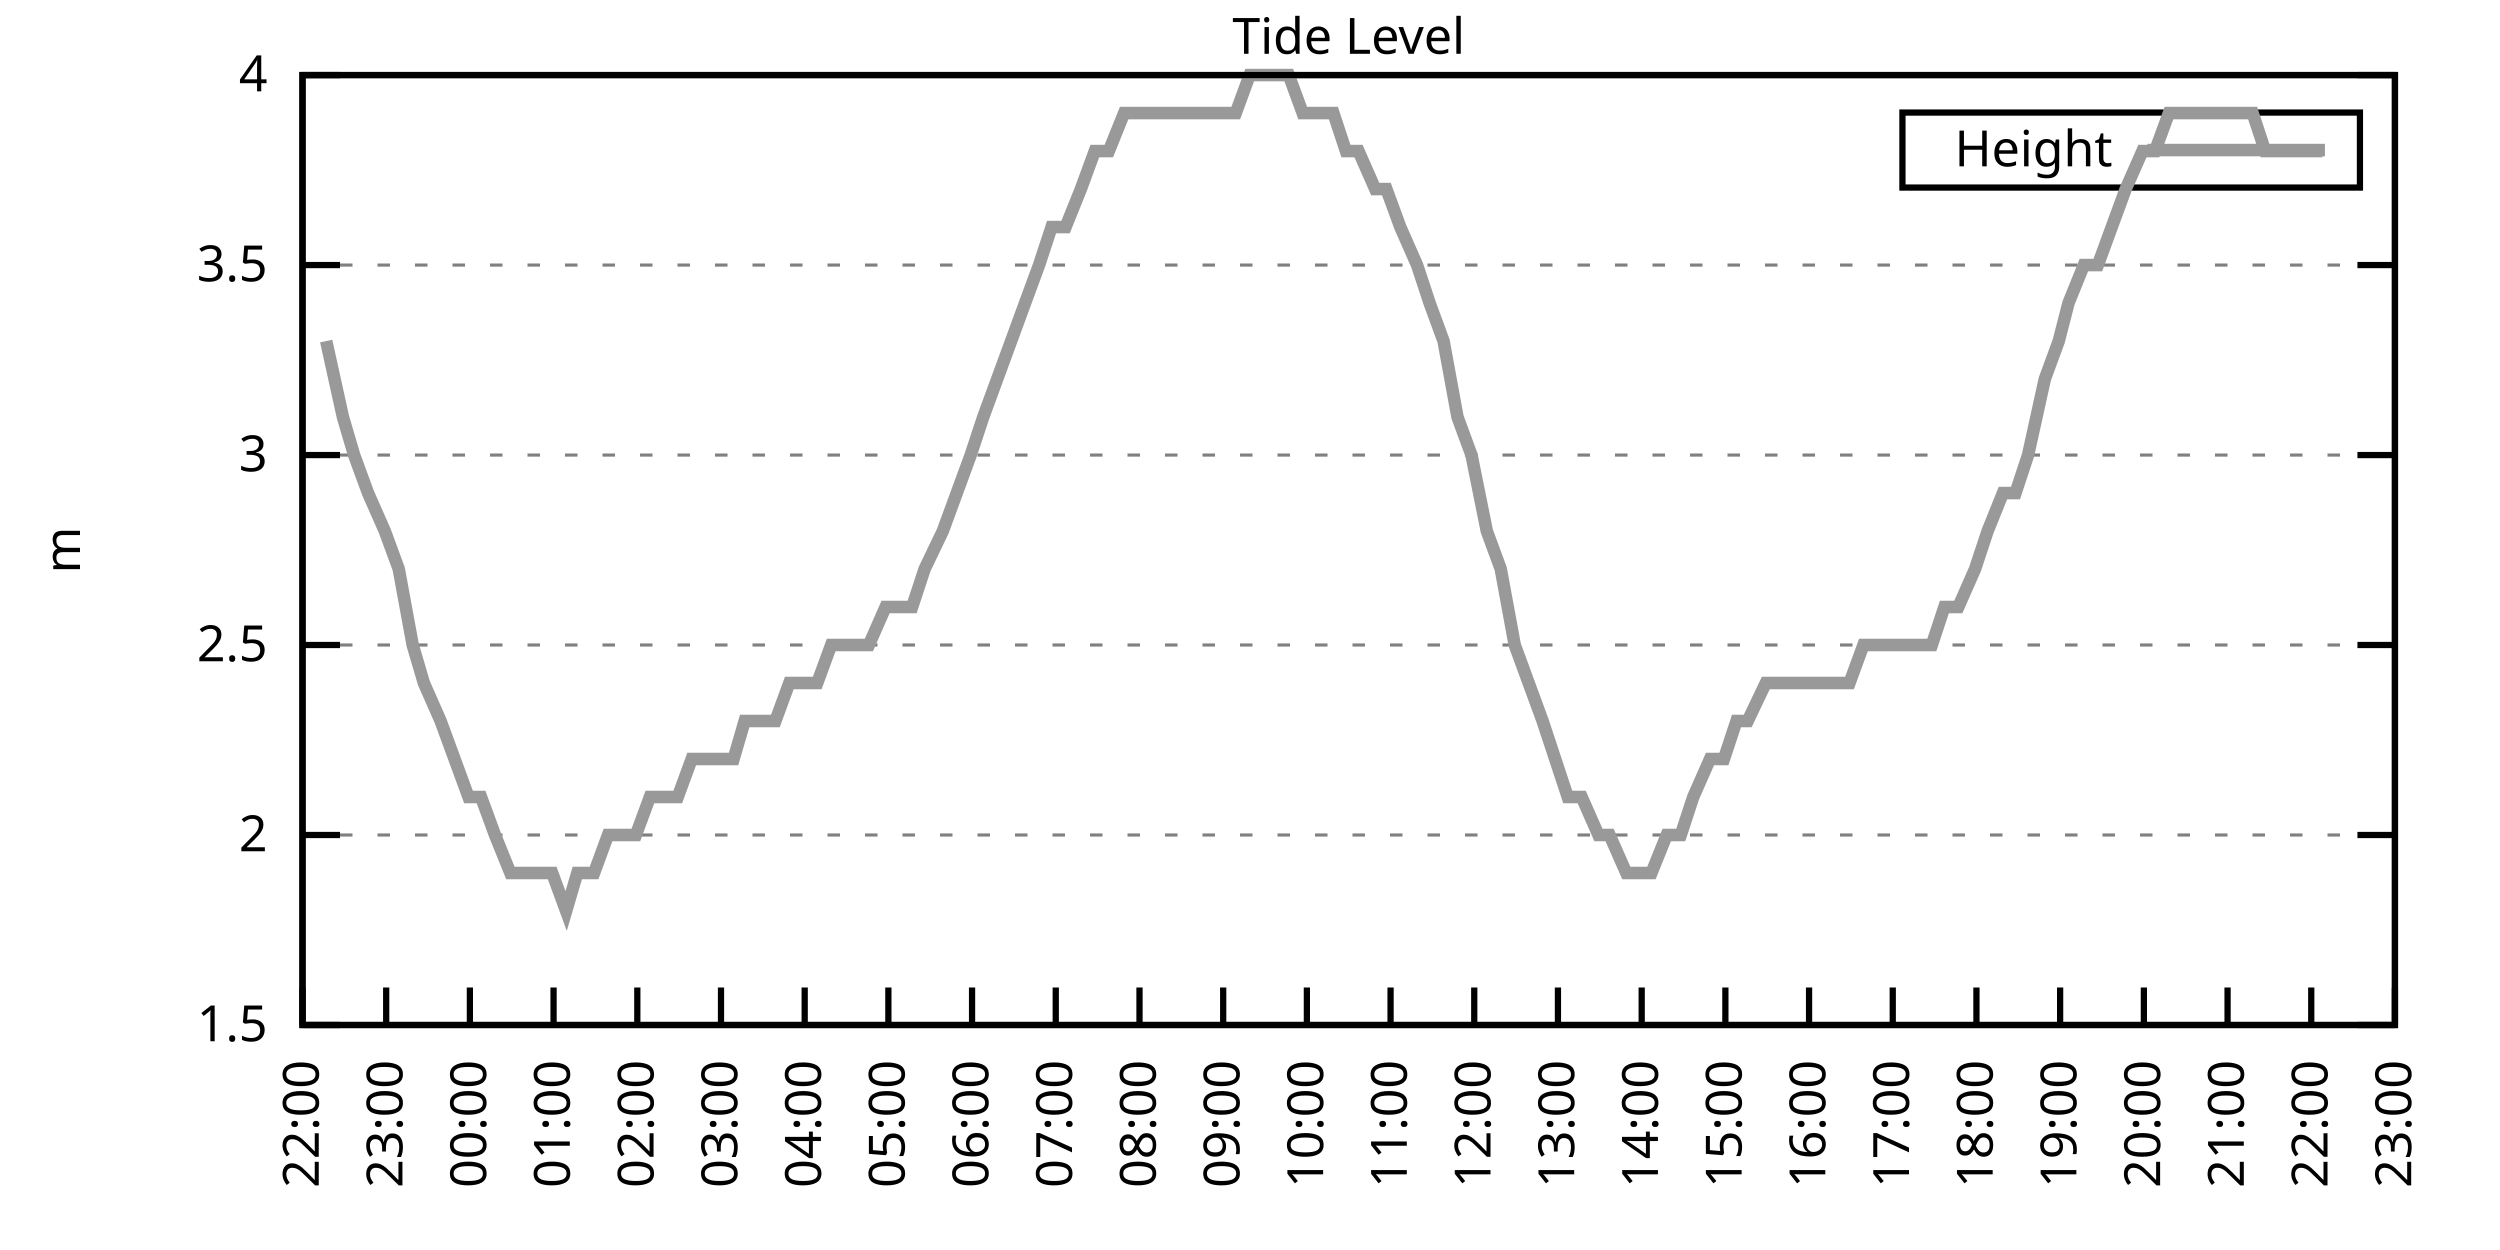
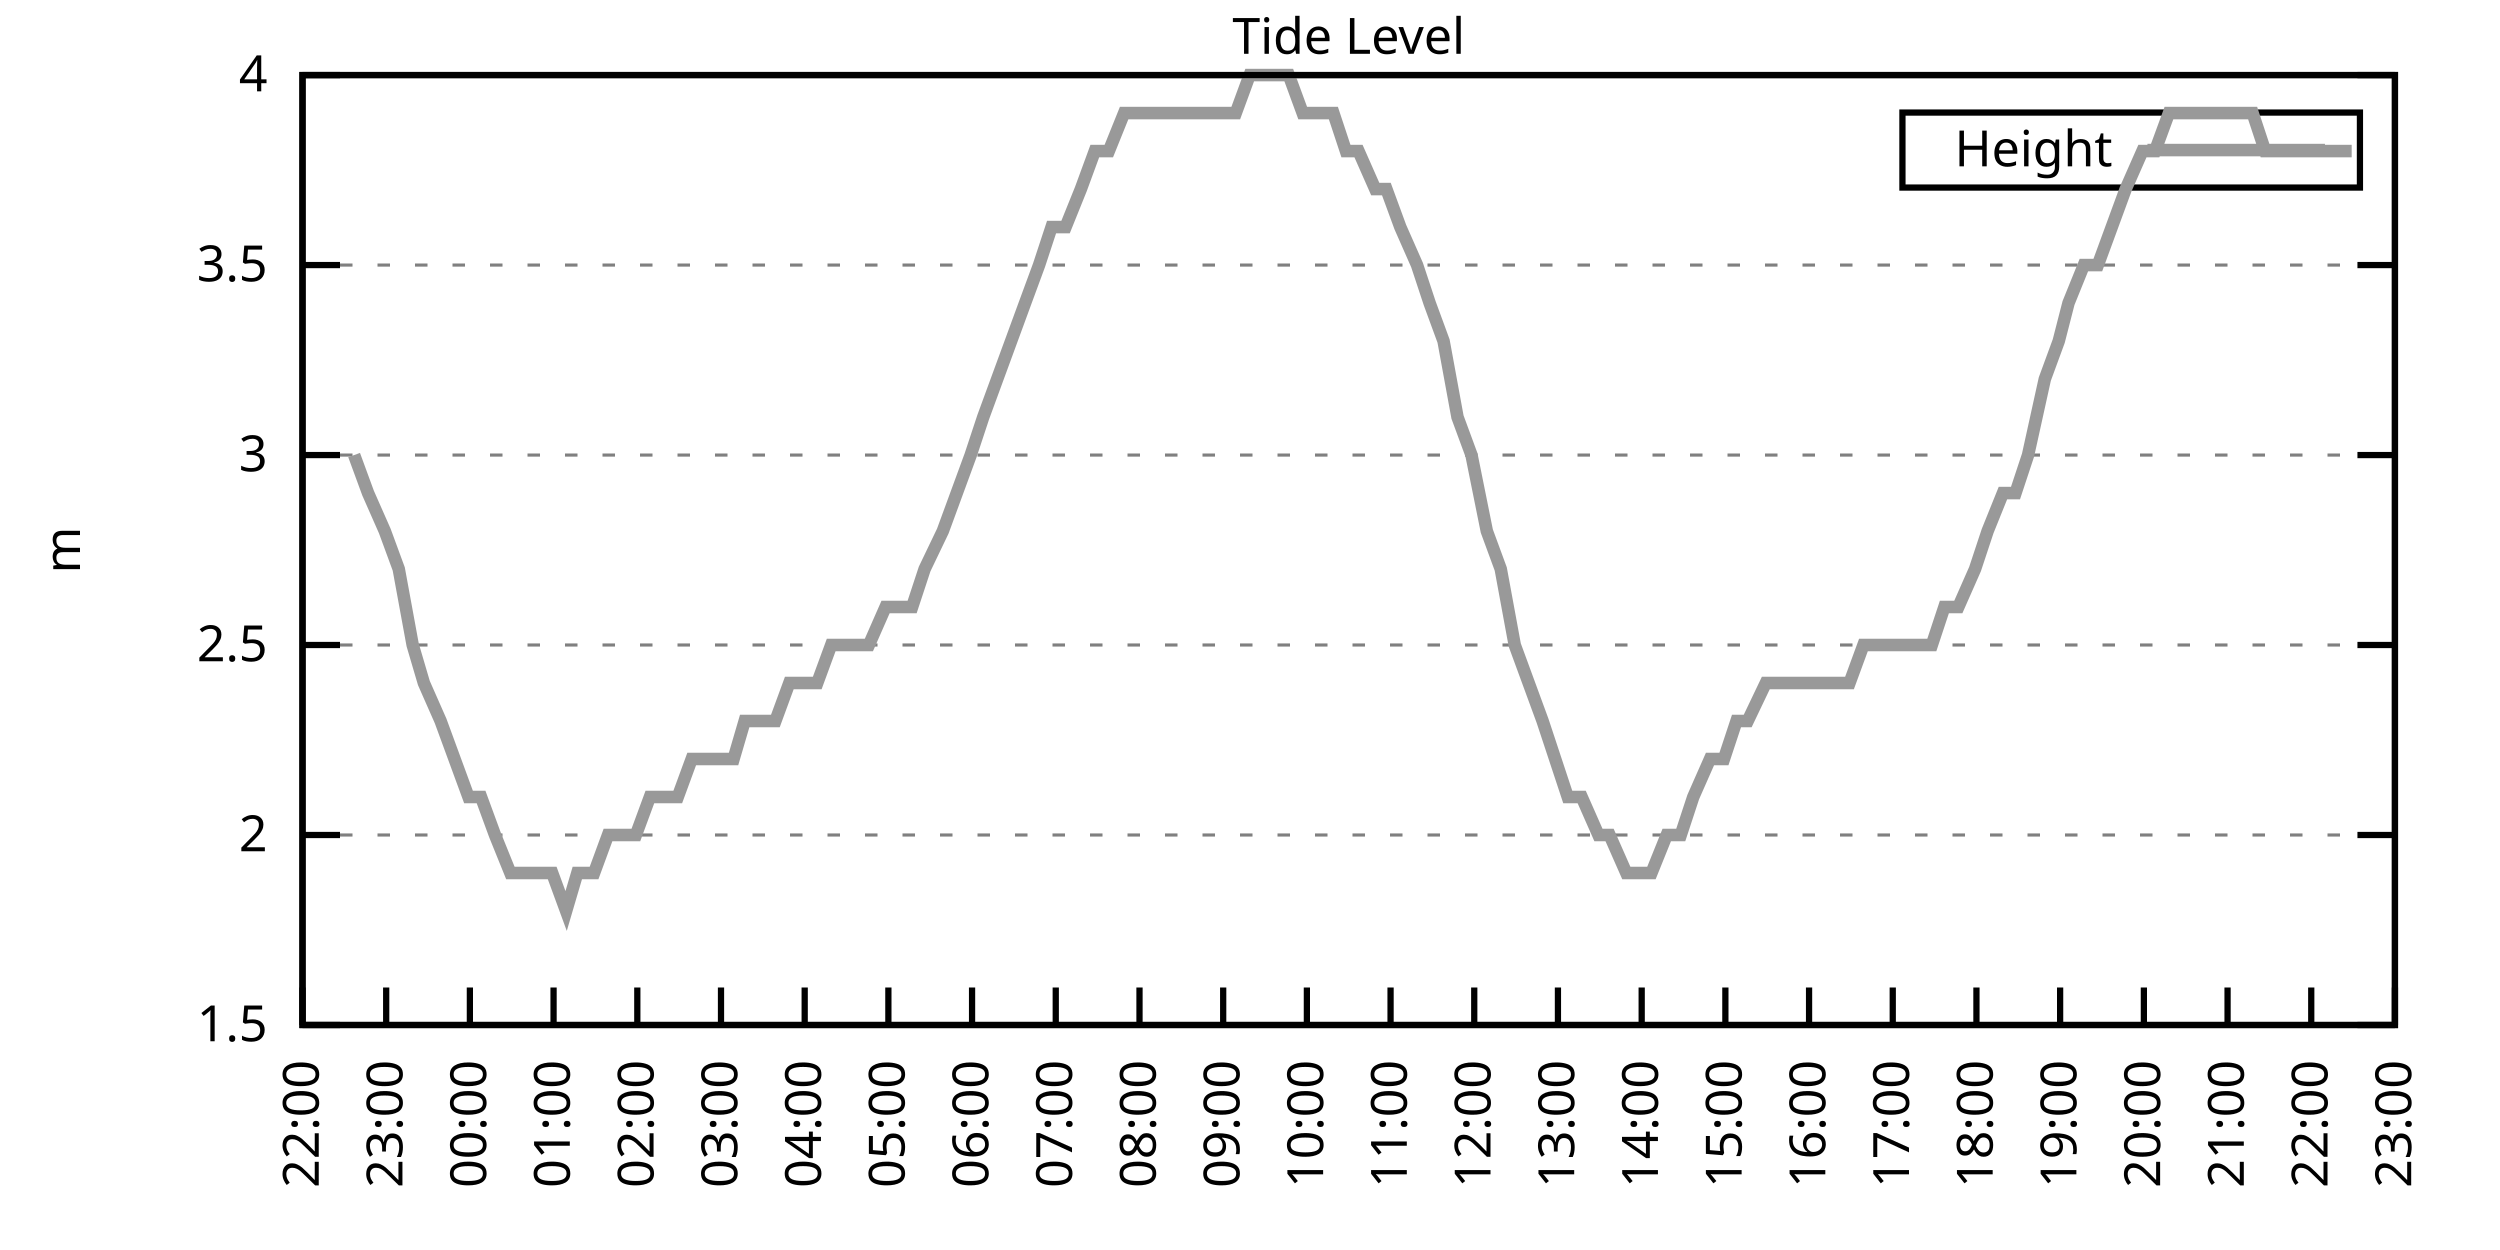
<svg xmlns="http://www.w3.org/2000/svg" xmlns:xlink="http://www.w3.org/1999/xlink" width="400" height="200" viewBox="0 0 400 200">
  <g id="gnuplot_canvas">
    <rect x="0" y="0" width="400" height="200" fill="none" />
    <defs>
      <circle id="gpDot" r="0.5" stroke-width="0.5" stroke="currentColor" />
      <path id="gpPt0" stroke-width="0.333" stroke="currentColor" d="M-1,0 h2 M0,-1 v2" />
      <path id="gpPt1" stroke-width="0.333" stroke="currentColor" d="M-1,-1 L1,1 M1,-1 L-1,1" />
      <path id="gpPt2" stroke-width="0.333" stroke="currentColor" d="M-1,0 L1,0 M0,-1 L0,1 M-1,-1 L1,1 M-1,1 L1,-1" />
      <rect id="gpPt3" stroke-width="0.333" stroke="currentColor" x="-1" y="-1" width="2" height="2" />
      <rect id="gpPt4" stroke-width="0.333" stroke="currentColor" fill="currentColor" x="-1" y="-1" width="2" height="2" />
      <circle id="gpPt5" stroke-width="0.333" stroke="currentColor" cx="0" cy="0" r="1" />
      <use xlink:href="#gpPt5" id="gpPt6" fill="currentColor" stroke="none" />
      <path id="gpPt7" stroke-width="0.333" stroke="currentColor" d="M0,-1.33 L-1.33,0.67 L1.33,0.67 z" />
      <use xlink:href="#gpPt7" id="gpPt8" fill="currentColor" stroke="none" />
      <use xlink:href="#gpPt7" id="gpPt9" stroke="currentColor" transform="rotate(180)" />
      <use xlink:href="#gpPt9" id="gpPt10" fill="currentColor" stroke="none" />
      <use xlink:href="#gpPt3" id="gpPt11" stroke="currentColor" transform="rotate(45)" />
      <use xlink:href="#gpPt11" id="gpPt12" fill="currentColor" stroke="none" />
      <path id="gpPt13" stroke-width="0.333" stroke="currentColor" d="M0,1.330 L1.265,0.411 L0.782,-1.067 L-0.782,-1.076 L-1.265,0.411 z" />
      <use xlink:href="#gpPt13" id="gpPt14" fill="currentColor" stroke="none" />
      <filter id="textbox" filterUnits="objectBoundingBox" x="0" y="0" height="1" width="1">
        <feFlood flood-color="white" flood-opacity="1" result="bgnd" />
        <feComposite in="SourceGraphic" in2="bgnd" operator="atop" />
      </filter>
      <filter id="greybox" filterUnits="objectBoundingBox" x="0" y="0" height="1" width="1">
        <feFlood flood-color="lightgrey" flood-opacity="1" result="grey" />
        <feComposite in="SourceGraphic" in2="grey" operator="atop" />
      </filter>
    </defs>
    <g fill="none" color="white" stroke="currentColor" stroke-width="1.00" stroke-linecap="butt" stroke-linejoin="miter">
</g>
    <g fill="none" color="black" stroke="currentColor" stroke-width="1.00" stroke-linecap="butt" stroke-linejoin="miter">
      <g stroke="none" shape-rendering="crispEdges">
        <polygon fill="rgb(255, 255, 255)" points="48.40,164.00 383.18,164.00 383.18,12.02 48.40,12.02 " />
      </g>
    </g>
    <g fill="none" color="black" stroke="currentColor" stroke-width="1.00" stroke-linecap="butt" stroke-linejoin="miter">
</g>
    <g fill="none" color="black" stroke="black" stroke-width="0.50" stroke-linecap="butt" stroke-linejoin="miter">
</g>
    <g fill="none" color="gray" stroke="currentColor" stroke-width="0.50" stroke-linecap="butt" stroke-linejoin="miter">
      <path stroke="gray" stroke-dasharray="2,4" class="gridline" d="M48.40,164.00 L383.19,164.00  " />
    </g>
    <g fill="none" color="gray" stroke="gray" stroke-width="1.00" stroke-linecap="butt" stroke-linejoin="miter">
</g>
    <g fill="none" color="black" stroke="currentColor" stroke-width="1.00" stroke-linecap="butt" stroke-linejoin="miter">
      <path stroke="black" d="M48.40,164.00 L54.40,164.00 M383.19,164.00 L377.19,164.00  " />
      <g transform="translate(42.80,166.60)" stroke="none" fill="black" font-family="Sans" font-size="8.00" text-anchor="end">
        <text>
          <tspan font-family="Sans"> 1.5</tspan>
        </text>
      </g>
    </g>
    <g fill="none" color="black" stroke="currentColor" stroke-width="1.00" stroke-linecap="butt" stroke-linejoin="miter">
</g>
    <g fill="none" color="black" stroke="black" stroke-width="0.50" stroke-linecap="butt" stroke-linejoin="miter">
</g>
    <g fill="none" color="gray" stroke="currentColor" stroke-width="0.50" stroke-linecap="butt" stroke-linejoin="miter">
      <path stroke="gray" stroke-dasharray="2,4" class="gridline" d="M48.40,133.60 L383.19,133.60  " />
    </g>
    <g fill="none" color="gray" stroke="gray" stroke-width="1.00" stroke-linecap="butt" stroke-linejoin="miter">
</g>
    <g fill="none" color="black" stroke="currentColor" stroke-width="1.00" stroke-linecap="butt" stroke-linejoin="miter">
      <path stroke="black" d="M48.40,133.60 L54.40,133.60 M383.19,133.60 L377.19,133.60  " />
      <g transform="translate(42.80,136.20)" stroke="none" fill="black" font-family="Sans" font-size="8.00" text-anchor="end">
        <text>
          <tspan font-family="Sans"> 2</tspan>
        </text>
      </g>
    </g>
    <g fill="none" color="black" stroke="currentColor" stroke-width="1.00" stroke-linecap="butt" stroke-linejoin="miter">
</g>
    <g fill="none" color="black" stroke="black" stroke-width="0.50" stroke-linecap="butt" stroke-linejoin="miter">
</g>
    <g fill="none" color="gray" stroke="currentColor" stroke-width="0.50" stroke-linecap="butt" stroke-linejoin="miter">
      <path stroke="gray" stroke-dasharray="2,4" class="gridline" d="M48.40,103.20 L383.19,103.20  " />
    </g>
    <g fill="none" color="gray" stroke="gray" stroke-width="1.00" stroke-linecap="butt" stroke-linejoin="miter">
</g>
    <g fill="none" color="black" stroke="currentColor" stroke-width="1.00" stroke-linecap="butt" stroke-linejoin="miter">
      <path stroke="black" d="M48.40,103.20 L54.40,103.20 M383.19,103.20 L377.19,103.20  " />
      <g transform="translate(42.80,105.80)" stroke="none" fill="black" font-family="Sans" font-size="8.00" text-anchor="end">
        <text>
          <tspan font-family="Sans"> 2.5</tspan>
        </text>
      </g>
    </g>
    <g fill="none" color="black" stroke="currentColor" stroke-width="1.00" stroke-linecap="butt" stroke-linejoin="miter">
</g>
    <g fill="none" color="black" stroke="black" stroke-width="0.50" stroke-linecap="butt" stroke-linejoin="miter">
</g>
    <g fill="none" color="gray" stroke="currentColor" stroke-width="0.50" stroke-linecap="butt" stroke-linejoin="miter">
      <path stroke="gray" stroke-dasharray="2,4" class="gridline" d="M48.40,72.81 L383.19,72.81  " />
    </g>
    <g fill="none" color="gray" stroke="gray" stroke-width="1.00" stroke-linecap="butt" stroke-linejoin="miter">
</g>
    <g fill="none" color="black" stroke="currentColor" stroke-width="1.00" stroke-linecap="butt" stroke-linejoin="miter">
      <path stroke="black" d="M48.40,72.81 L54.40,72.81 M383.19,72.81 L377.19,72.81  " />
      <g transform="translate(42.80,75.41)" stroke="none" fill="black" font-family="Sans" font-size="8.00" text-anchor="end">
        <text>
          <tspan font-family="Sans"> 3</tspan>
        </text>
      </g>
    </g>
    <g fill="none" color="black" stroke="currentColor" stroke-width="1.00" stroke-linecap="butt" stroke-linejoin="miter">
</g>
    <g fill="none" color="black" stroke="black" stroke-width="0.50" stroke-linecap="butt" stroke-linejoin="miter">
</g>
    <g fill="none" color="gray" stroke="currentColor" stroke-width="0.50" stroke-linecap="butt" stroke-linejoin="miter">
      <path stroke="gray" stroke-dasharray="2,4" class="gridline" d="M48.40,42.41 L383.19,42.41  " />
    </g>
    <g fill="none" color="gray" stroke="gray" stroke-width="1.00" stroke-linecap="butt" stroke-linejoin="miter">
</g>
    <g fill="none" color="black" stroke="currentColor" stroke-width="1.00" stroke-linecap="butt" stroke-linejoin="miter">
      <path stroke="black" d="M48.40,42.41 L54.40,42.41 M383.19,42.41 L377.19,42.41  " />
      <g transform="translate(42.80,45.01)" stroke="none" fill="black" font-family="Sans" font-size="8.00" text-anchor="end">
        <text>
          <tspan font-family="Sans"> 3.5</tspan>
        </text>
      </g>
    </g>
    <g fill="none" color="black" stroke="currentColor" stroke-width="1.00" stroke-linecap="butt" stroke-linejoin="miter">
</g>
    <g fill="none" color="black" stroke="black" stroke-width="0.50" stroke-linecap="butt" stroke-linejoin="miter">
</g>
    <g fill="none" color="gray" stroke="currentColor" stroke-width="0.50" stroke-linecap="butt" stroke-linejoin="miter">
      <path stroke="gray" stroke-dasharray="2,4" class="gridline" d="M48.40,12.01 L383.19,12.01  " />
    </g>
    <g fill="none" color="gray" stroke="gray" stroke-width="1.00" stroke-linecap="butt" stroke-linejoin="miter">
</g>
    <g fill="none" color="black" stroke="currentColor" stroke-width="1.00" stroke-linecap="butt" stroke-linejoin="miter">
      <path stroke="black" d="M48.40,12.01 L54.40,12.01 M383.19,12.01 L377.19,12.01  " />
      <g transform="translate(42.80,14.61)" stroke="none" fill="black" font-family="Sans" font-size="8.00" text-anchor="end">
        <text>
          <tspan font-family="Sans"> 4</tspan>
        </text>
      </g>
    </g>
    <g fill="none" color="black" stroke="currentColor" stroke-width="1.00" stroke-linecap="butt" stroke-linejoin="miter">
      <path stroke="black" d="M48.40,164.00 L48.40,158.00  " />
      <g transform="translate(51.00,169.60) rotate(270.00)" stroke="none" fill="black" font-family="Sans" font-size="8.00" text-anchor="end">
        <text>
          <tspan font-family="Sans">22:00</tspan>
        </text>
      </g>
    </g>
    <g fill="none" color="black" stroke="currentColor" stroke-width="1.00" stroke-linecap="butt" stroke-linejoin="miter">
      <path stroke="black" d="M61.79,164.00 L61.79,158.00  " />
      <g transform="translate(64.39,169.60) rotate(270.00)" stroke="none" fill="black" font-family="Sans" font-size="8.00" text-anchor="end">
        <text>
          <tspan font-family="Sans">23:00</tspan>
        </text>
      </g>
    </g>
    <g fill="none" color="black" stroke="currentColor" stroke-width="1.00" stroke-linecap="butt" stroke-linejoin="miter">
      <path stroke="black" d="M75.18,164.00 L75.18,158.00  " />
      <g transform="translate(77.78,169.60) rotate(270.00)" stroke="none" fill="black" font-family="Sans" font-size="8.00" text-anchor="end">
        <text>
          <tspan font-family="Sans">00:00</tspan>
        </text>
      </g>
    </g>
    <g fill="none" color="black" stroke="currentColor" stroke-width="1.00" stroke-linecap="butt" stroke-linejoin="miter">
      <path stroke="black" d="M88.57,164.00 L88.57,158.00  " />
      <g transform="translate(91.17,169.60) rotate(270.00)" stroke="none" fill="black" font-family="Sans" font-size="8.00" text-anchor="end">
        <text>
          <tspan font-family="Sans">01:00</tspan>
        </text>
      </g>
    </g>
    <g fill="none" color="black" stroke="currentColor" stroke-width="1.00" stroke-linecap="butt" stroke-linejoin="miter">
      <path stroke="black" d="M101.97,164.00 L101.97,158.00  " />
      <g transform="translate(104.57,169.60) rotate(270.00)" stroke="none" fill="black" font-family="Sans" font-size="8.00" text-anchor="end">
        <text>
          <tspan font-family="Sans">02:00</tspan>
        </text>
      </g>
    </g>
    <g fill="none" color="black" stroke="currentColor" stroke-width="1.00" stroke-linecap="butt" stroke-linejoin="miter">
      <path stroke="black" d="M115.36,164.00 L115.36,158.00  " />
      <g transform="translate(117.96,169.60) rotate(270.00)" stroke="none" fill="black" font-family="Sans" font-size="8.00" text-anchor="end">
        <text>
          <tspan font-family="Sans">03:00</tspan>
        </text>
      </g>
    </g>
    <g fill="none" color="black" stroke="currentColor" stroke-width="1.00" stroke-linecap="butt" stroke-linejoin="miter">
      <path stroke="black" d="M128.75,164.00 L128.75,158.00  " />
      <g transform="translate(131.35,169.60) rotate(270.00)" stroke="none" fill="black" font-family="Sans" font-size="8.00" text-anchor="end">
        <text>
          <tspan font-family="Sans">04:00</tspan>
        </text>
      </g>
    </g>
    <g fill="none" color="black" stroke="currentColor" stroke-width="1.00" stroke-linecap="butt" stroke-linejoin="miter">
      <path stroke="black" d="M142.14,164.00 L142.14,158.00  " />
      <g transform="translate(144.74,169.60) rotate(270.00)" stroke="none" fill="black" font-family="Sans" font-size="8.00" text-anchor="end">
        <text>
          <tspan font-family="Sans">05:00</tspan>
        </text>
      </g>
    </g>
    <g fill="none" color="black" stroke="currentColor" stroke-width="1.00" stroke-linecap="butt" stroke-linejoin="miter">
      <path stroke="black" d="M155.53,164.00 L155.53,158.00  " />
      <g transform="translate(158.13,169.60) rotate(270.00)" stroke="none" fill="black" font-family="Sans" font-size="8.00" text-anchor="end">
        <text>
          <tspan font-family="Sans">06:00</tspan>
        </text>
      </g>
    </g>
    <g fill="none" color="black" stroke="currentColor" stroke-width="1.00" stroke-linecap="butt" stroke-linejoin="miter">
      <path stroke="black" d="M168.92,164.00 L168.92,158.00  " />
      <g transform="translate(171.52,169.60) rotate(270.00)" stroke="none" fill="black" font-family="Sans" font-size="8.00" text-anchor="end">
        <text>
          <tspan font-family="Sans">07:00</tspan>
        </text>
      </g>
    </g>
    <g fill="none" color="black" stroke="currentColor" stroke-width="1.00" stroke-linecap="butt" stroke-linejoin="miter">
      <path stroke="black" d="M182.32,164.00 L182.32,158.00  " />
      <g transform="translate(184.92,169.60) rotate(270.00)" stroke="none" fill="black" font-family="Sans" font-size="8.00" text-anchor="end">
        <text>
          <tspan font-family="Sans">08:00</tspan>
        </text>
      </g>
    </g>
    <g fill="none" color="black" stroke="currentColor" stroke-width="1.00" stroke-linecap="butt" stroke-linejoin="miter">
      <path stroke="black" d="M195.71,164.00 L195.71,158.00  " />
      <g transform="translate(198.31,169.60) rotate(270.00)" stroke="none" fill="black" font-family="Sans" font-size="8.00" text-anchor="end">
        <text>
          <tspan font-family="Sans">09:00</tspan>
        </text>
      </g>
    </g>
    <g fill="none" color="black" stroke="currentColor" stroke-width="1.00" stroke-linecap="butt" stroke-linejoin="miter">
      <path stroke="black" d="M209.10,164.00 L209.10,158.00  " />
      <g transform="translate(211.70,169.60) rotate(270.00)" stroke="none" fill="black" font-family="Sans" font-size="8.00" text-anchor="end">
        <text>
          <tspan font-family="Sans">10:00</tspan>
        </text>
      </g>
    </g>
    <g fill="none" color="black" stroke="currentColor" stroke-width="1.00" stroke-linecap="butt" stroke-linejoin="miter">
      <path stroke="black" d="M222.49,164.00 L222.49,158.00  " />
      <g transform="translate(225.09,169.60) rotate(270.00)" stroke="none" fill="black" font-family="Sans" font-size="8.00" text-anchor="end">
        <text>
          <tspan font-family="Sans">11:00</tspan>
        </text>
      </g>
    </g>
    <g fill="none" color="black" stroke="currentColor" stroke-width="1.00" stroke-linecap="butt" stroke-linejoin="miter">
      <path stroke="black" d="M235.88,164.00 L235.88,158.00  " />
      <g transform="translate(238.48,169.60) rotate(270.00)" stroke="none" fill="black" font-family="Sans" font-size="8.00" text-anchor="end">
        <text>
          <tspan font-family="Sans">12:00</tspan>
        </text>
      </g>
    </g>
    <g fill="none" color="black" stroke="currentColor" stroke-width="1.00" stroke-linecap="butt" stroke-linejoin="miter">
      <path stroke="black" d="M249.27,164.00 L249.27,158.00  " />
      <g transform="translate(251.87,169.60) rotate(270.00)" stroke="none" fill="black" font-family="Sans" font-size="8.00" text-anchor="end">
        <text>
          <tspan font-family="Sans">13:00</tspan>
        </text>
      </g>
    </g>
    <g fill="none" color="black" stroke="currentColor" stroke-width="1.00" stroke-linecap="butt" stroke-linejoin="miter">
      <path stroke="black" d="M262.67,164.00 L262.67,158.00  " />
      <g transform="translate(265.27,169.60) rotate(270.00)" stroke="none" fill="black" font-family="Sans" font-size="8.00" text-anchor="end">
        <text>
          <tspan font-family="Sans">14:00</tspan>
        </text>
      </g>
    </g>
    <g fill="none" color="black" stroke="currentColor" stroke-width="1.00" stroke-linecap="butt" stroke-linejoin="miter">
      <path stroke="black" d="M276.06,164.00 L276.06,158.00  " />
      <g transform="translate(278.66,169.60) rotate(270.00)" stroke="none" fill="black" font-family="Sans" font-size="8.00" text-anchor="end">
        <text>
          <tspan font-family="Sans">15:00</tspan>
        </text>
      </g>
    </g>
    <g fill="none" color="black" stroke="currentColor" stroke-width="1.00" stroke-linecap="butt" stroke-linejoin="miter">
      <path stroke="black" d="M289.45,164.00 L289.45,158.00  " />
      <g transform="translate(292.05,169.60) rotate(270.00)" stroke="none" fill="black" font-family="Sans" font-size="8.00" text-anchor="end">
        <text>
          <tspan font-family="Sans">16:00</tspan>
        </text>
      </g>
    </g>
    <g fill="none" color="black" stroke="currentColor" stroke-width="1.00" stroke-linecap="butt" stroke-linejoin="miter">
      <path stroke="black" d="M302.84,164.00 L302.84,158.00  " />
      <g transform="translate(305.44,169.60) rotate(270.00)" stroke="none" fill="black" font-family="Sans" font-size="8.00" text-anchor="end">
        <text>
          <tspan font-family="Sans">17:00</tspan>
        </text>
      </g>
    </g>
    <g fill="none" color="black" stroke="currentColor" stroke-width="1.00" stroke-linecap="butt" stroke-linejoin="miter">
      <path stroke="black" d="M316.23,164.00 L316.23,158.00  " />
      <g transform="translate(318.83,169.60) rotate(270.00)" stroke="none" fill="black" font-family="Sans" font-size="8.00" text-anchor="end">
        <text>
          <tspan font-family="Sans">18:00</tspan>
        </text>
      </g>
    </g>
    <g fill="none" color="black" stroke="currentColor" stroke-width="1.00" stroke-linecap="butt" stroke-linejoin="miter">
      <path stroke="black" d="M329.62,164.00 L329.62,158.00  " />
      <g transform="translate(332.22,169.60) rotate(270.00)" stroke="none" fill="black" font-family="Sans" font-size="8.00" text-anchor="end">
        <text>
          <tspan font-family="Sans">19:00</tspan>
        </text>
      </g>
    </g>
    <g fill="none" color="black" stroke="currentColor" stroke-width="1.00" stroke-linecap="butt" stroke-linejoin="miter">
      <path stroke="black" d="M343.02,164.00 L343.02,158.00  " />
      <g transform="translate(345.62,169.60) rotate(270.00)" stroke="none" fill="black" font-family="Sans" font-size="8.00" text-anchor="end">
        <text>
          <tspan font-family="Sans">20:00</tspan>
        </text>
      </g>
    </g>
    <g fill="none" color="black" stroke="currentColor" stroke-width="1.00" stroke-linecap="butt" stroke-linejoin="miter">
      <path stroke="black" d="M356.41,164.00 L356.41,158.00  " />
      <g transform="translate(359.01,169.60) rotate(270.00)" stroke="none" fill="black" font-family="Sans" font-size="8.00" text-anchor="end">
        <text>
          <tspan font-family="Sans">21:00</tspan>
        </text>
      </g>
    </g>
    <g fill="none" color="black" stroke="currentColor" stroke-width="1.00" stroke-linecap="butt" stroke-linejoin="miter">
      <path stroke="black" d="M369.80,164.00 L369.80,158.00  " />
      <g transform="translate(372.40,169.60) rotate(270.00)" stroke="none" fill="black" font-family="Sans" font-size="8.00" text-anchor="end">
        <text>
          <tspan font-family="Sans">22:00</tspan>
        </text>
      </g>
    </g>
    <g fill="none" color="black" stroke="currentColor" stroke-width="1.00" stroke-linecap="butt" stroke-linejoin="miter">
      <path stroke="black" d="M383.19,164.00 L383.19,158.00  " />
      <g transform="translate(385.79,169.60) rotate(270.00)" stroke="none" fill="black" font-family="Sans" font-size="8.00" text-anchor="end">
        <text>
          <tspan font-family="Sans">23:00</tspan>
        </text>
      </g>
    </g>
    <g fill="none" color="black" stroke="currentColor" stroke-width="1.00" stroke-linecap="butt" stroke-linejoin="miter">
</g>
    <g fill="none" color="black" stroke="currentColor" stroke-width="1.00" stroke-linecap="butt" stroke-linejoin="miter">
      <path stroke="black" d="M48.40,12.01 L48.40,164.00 L383.19,164.00 L383.19,12.01 L48.40,12.01 Z  " />
    </g>
    <g fill="none" color="black" stroke="currentColor" stroke-width="1.00" stroke-linecap="butt" stroke-linejoin="miter">
</g>
    <g fill="none" color="black" stroke="currentColor" stroke-width="1.00" stroke-linecap="butt" stroke-linejoin="miter">
      <path stroke="black" d="M304.39,30.01 L304.39,18.01 L377.59,18.01 L377.59,30.01 L304.39,30.01 Z  " />
    </g>
    <g id="Tide_level_plot_1">
      <g fill="none" color="white" stroke="black" stroke-width="2.00" stroke-linecap="butt" stroke-linejoin="miter">
</g>
      <g fill="none" color="black" stroke="currentColor" stroke-width="2.00" stroke-linecap="butt" stroke-linejoin="miter">
        <g transform="translate(337.99,26.61)" stroke="none" fill="black" font-family="Sans" font-size="8.00" text-anchor="end">
          <text>
            <tspan font-family="Sans">Height</tspan>
          </text>
        </g>
      </g>
      <g fill="none" color="black" stroke="currentColor" stroke-width="2.00" stroke-linecap="butt" stroke-linejoin="miter">
-         <path stroke="rgb(153, 153, 153)" d="M343.59,24.01 L371.99,24.01 M52.19,54.57 L54.87,66.73 L56.66,72.81 L58.89,78.89 L61.57,84.97 L63.80,91.04   L66.03,103.20 L67.82,109.28 L70.50,115.36 L72.73,121.44 L74.96,127.52 L76.97,127.52 L79.20,133.60 L81.66,139.68   L83.89,139.68 L85.90,139.68 L88.35,139.68 L90.58,145.76 L92.37,139.68 L95.05,139.68 L97.28,133.60 L99.29,133.60   L101.74,133.60 L103.98,127.52 L106.21,127.52 L108.44,127.52 L110.67,121.44 L112.90,121.44 L115.13,121.44 L117.37,121.44   L119.15,115.36 L121.83,115.36 L124.06,115.36 L126.29,109.28 L128.53,109.28 L130.76,109.28 L132.99,103.20 L134.78,103.20   L137.45,103.20 L139.02,103.20 L141.69,97.12 L143.70,97.12 L145.94,97.12 L147.94,91.04 L150.85,84.97 L153.08,78.89   L155.31,72.81 L157.32,66.73 L159.55,60.65 L161.78,54.57 L164.01,48.49 L166.25,42.41 L168.25,36.33 L170.49,36.33   L172.94,30.25 L175.17,24.17 L177.41,24.17 L179.86,18.09 L181.87,18.09 L184.10,18.09 L186.33,18.09 L188.34,18.09   L191.02,18.09 L192.81,18.09 L195.48,18.09 L197.72,18.09 L199.95,12.01 L202.18,12.01 L204.19,12.01 L206.20,12.01   L208.43,18.09 L211.11,18.09 L213.34,18.09 L215.35,24.17 L217.36,24.17 L220.04,30.25 L221.82,30.25 L224.05,36.33   L226.73,42.41 L228.74,48.49 L230.97,54.57 L233.20,66.73 L235.44,72.81 L237.89,84.97 L240.12,91.04 L242.36,103.20   L244.59,109.28 L246.82,115.36 L248.83,121.44 L250.84,127.52 L253.07,127.52 L255.75,133.60 L257.53,133.60 L260.21,139.68   L262.22,139.68 L264.23,139.68 L266.68,133.60 L268.92,133.60 L270.92,127.52 L273.60,121.44 L275.83,121.44 L277.84,115.36   L279.63,115.36 L282.53,109.28 L284.09,109.28 L286.99,109.28 L289.23,109.28 L291.46,109.28 L293.69,109.28 L295.92,109.28   L298.15,103.20 L300.16,103.20 L302.62,103.20 L304.18,103.20 L306.86,103.20 L309.09,103.20 L311.10,97.12 L313.33,97.12   L316.01,91.04 L318.02,84.97 L320.47,78.89 L322.48,78.89 L324.49,72.81 L327.17,60.65 L329.40,54.57 L330.96,48.49   L333.42,42.41 L335.65,42.41 L337.88,36.33 L340.11,30.25 L342.79,24.17 L344.80,24.17 L347.03,18.09 L349.26,18.09   L351.50,18.09 L353.95,18.09 L356.18,18.09 L358.19,18.09 L360.42,18.09 L362.43,24.17 L365.11,24.17 L367.34,24.17   L368.91,24.17 L371.58,24.17  " />
+         <path stroke="rgb(153, 153, 153)" d="M343.59,24.01 L371.99,24.01 M56.66,72.81 L58.89,78.89 L61.57,84.97 L63.80,91.04 L66.03,103.20 L67.82,109.28   L70.50,115.36 L72.73,121.44 L74.96,127.52 L76.97,127.52 L79.20,133.60 L81.66,139.68 L83.89,139.68 L85.90,139.68   L88.35,139.68 L90.58,145.76 L92.37,139.68 L95.05,139.68 L97.28,133.60 L99.29,133.60 L101.74,133.60 L103.98,127.52   L106.21,127.52 L108.44,127.52 L110.67,121.44 L112.90,121.44 L115.13,121.44 L117.37,121.44 L119.15,115.36 L121.83,115.36   L124.06,115.36 L126.29,109.28 L128.53,109.28 L130.76,109.28 L132.99,103.20 L134.78,103.20 L137.45,103.20 L139.02,103.20   L141.69,97.12 L143.70,97.12 L145.94,97.12 L147.94,91.04 L150.85,84.97 L153.08,78.89 L155.31,72.81 L157.32,66.73   L159.55,60.65 L161.78,54.57 L164.01,48.49 L166.25,42.41 L168.25,36.33 L170.49,36.33 L172.94,30.25 L175.17,24.17   L177.41,24.17 L179.86,18.09 L181.87,18.09 L184.10,18.09 L186.33,18.09 L188.34,18.09 L191.02,18.09 L192.81,18.09   L195.48,18.09 L197.72,18.09 L199.95,12.01 L202.18,12.01 L204.19,12.01 L206.20,12.01 L208.43,18.09 L211.11,18.09   L213.34,18.09 L215.35,24.17 L217.36,24.17 L220.04,30.25 L221.82,30.25 L224.05,36.33 L226.73,42.41 L228.74,48.49   L230.97,54.57 L233.20,66.73 L235.44,72.81 L237.89,84.97 L240.12,91.04 L242.36,103.20 L244.59,109.28 L246.82,115.36   L248.83,121.44 L250.84,127.52 L253.07,127.52 L255.75,133.60 L257.53,133.60 L260.21,139.68 L262.22,139.68 L264.23,139.68   L266.68,133.60 L268.92,133.60 L270.92,127.52 L273.60,121.44 L275.83,121.44 L277.84,115.36 L279.63,115.36 L282.53,109.28   L284.09,109.28 L286.99,109.28 L289.23,109.28 L291.46,109.28 L293.69,109.28 L295.92,109.28 L298.15,103.20 L300.16,103.20   L302.62,103.20 L304.18,103.20 L306.86,103.20 L309.09,103.20 L311.10,97.12 L313.33,97.12 L316.01,91.04 L318.02,84.97   L320.47,78.89 L322.48,78.89 L324.49,72.81 L327.17,60.65 L329.40,54.57 L330.96,48.49 L333.42,42.41 L335.65,42.41   L337.88,36.33 L340.11,30.25 L342.79,24.17 L344.80,24.17 L347.03,18.09 L349.26,18.09 L351.50,18.09 L353.95,18.09   L356.18,18.09 L358.19,18.09 L360.42,18.09 L362.43,24.17 L365.11,24.17 L367.34,24.17 L368.91,24.17 L371.58,24.17   L373.59,24.17 L376.27,24.17  " />
      </g>
    </g>
    <g fill="none" color="black" stroke="currentColor" stroke-width="2.00" stroke-linecap="butt" stroke-linejoin="miter">
</g>
    <g fill="none" color="black" stroke="black" stroke-width="1.00" stroke-linecap="butt" stroke-linejoin="miter">
</g>
    <g fill="none" color="black" stroke="currentColor" stroke-width="1.00" stroke-linecap="butt" stroke-linejoin="miter">
      <path stroke="black" d="M48.40,12.01 L48.40,164.00 L383.19,164.00 L383.19,12.01 L48.40,12.01 Z  " />
      <g transform="translate(12.80,88.01) rotate(270.00)" stroke="none" fill="black" font-family="Sans" font-size="8.00" text-anchor="middle">
        <text>
          <tspan font-family="Sans">m</tspan>
        </text>
      </g>
    </g>
    <g fill="none" color="black" stroke="currentColor" stroke-width="1.00" stroke-linecap="butt" stroke-linejoin="miter">
</g>
    <g fill="none" color="black" stroke="currentColor" stroke-width="1.00" stroke-linecap="butt" stroke-linejoin="miter">
      <g transform="translate(215.79,8.61)" stroke="none" fill="black" font-family="Sans" font-size="8.00" text-anchor="middle">
        <text>
          <tspan font-family="Sans">Tide Level</tspan>
        </text>
      </g>
    </g>
    <g fill="none" color="black" stroke="currentColor" stroke-width="1.00" stroke-linecap="butt" stroke-linejoin="miter">
</g>
  </g>
</svg>
